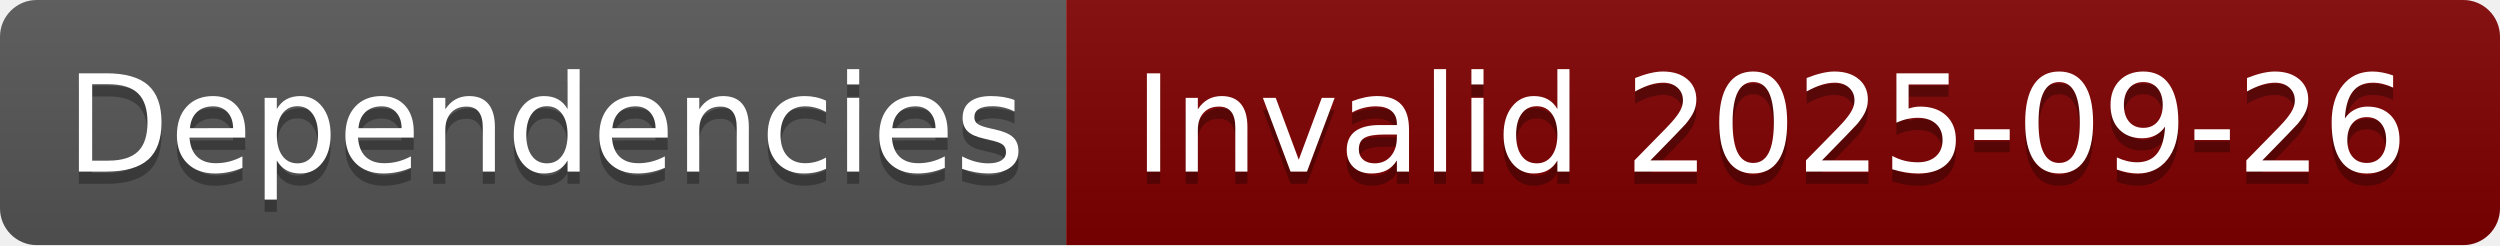
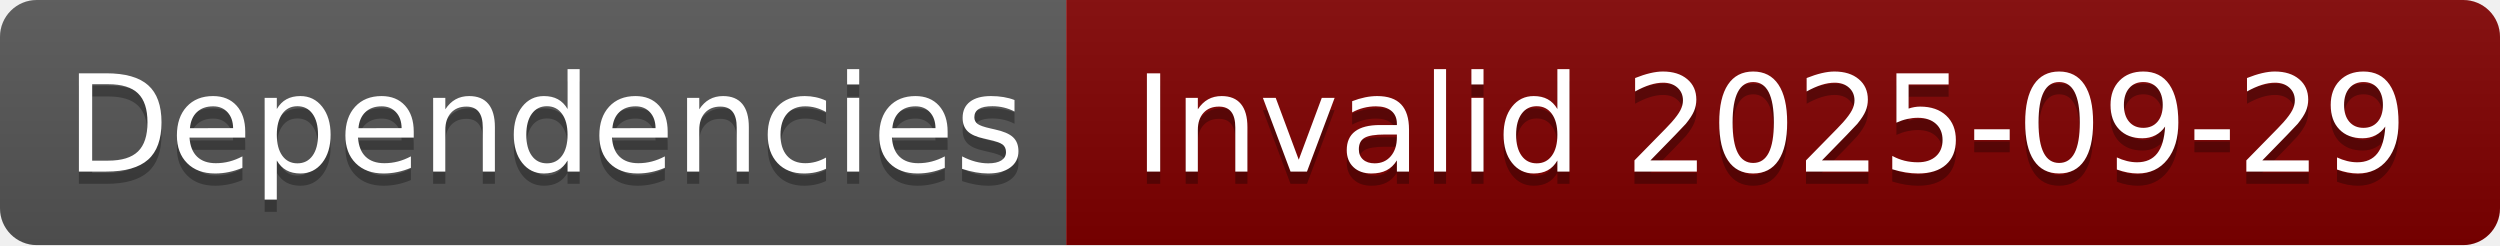
- <svg xmlns="http://www.w3.org/2000/svg" width="204" height="20" role="img" aria-label="Dependencies: Invalid 2025-09-26">
+ <svg xmlns="http://www.w3.org/2000/svg" width="204" height="20" role="img" aria-label="Dependencies: Invalid 2025-09-29">
  <linearGradient id="s" x2="0" y2="100%">
    <stop offset="0" stop-color="#bbb" stop-opacity=".1" />
    <stop offset="1" stop-opacity=".1" />
  </linearGradient>
  <clipPath id="r">
    <rect width="204" height="20" rx="3" fill="#fff" />
  </clipPath>
  <g clip-path="url(#r)">
    <rect width="87" height="20" fill="#555" />
    <rect x="87" width="117" height="20" fill="#800000" />
    <rect width="204" height="20" fill="url(#s)" />
  </g>
  <g fill="#fff" text-anchor="middle" font-family="Verdana,Geneva,DejaVu Sans,sans-serif" text-rendering="geometricPrecision" font-size="110">
    <text aria-hidden="true" x="445" y="150" fill="#010101" fill-opacity=".3" transform="scale(.1)" textLength="770">Dependencies</text>
    <text x="445" y="140" transform="scale(.1)" fill="#fff" textLength="770">Dependencies</text>
-     <text aria-hidden="true" x="1445" y="150" fill="#010101" fill-opacity=".3" transform="scale(.1)" textLength="1070">Invalid 2025-09-26</text>
-     <text x="1445" y="140" transform="scale(.1)" fill="#fff" textLength="1070">Invalid 2025-09-26</text>
+     <text aria-hidden="true" x="1445" y="150" fill="#010101" fill-opacity=".3" transform="scale(.1)" textLength="1070">Invalid 2025-09-29</text>
+     <text x="1445" y="140" transform="scale(.1)" fill="#fff" textLength="1070">Invalid 2025-09-29</text>
  </g>
</svg>
